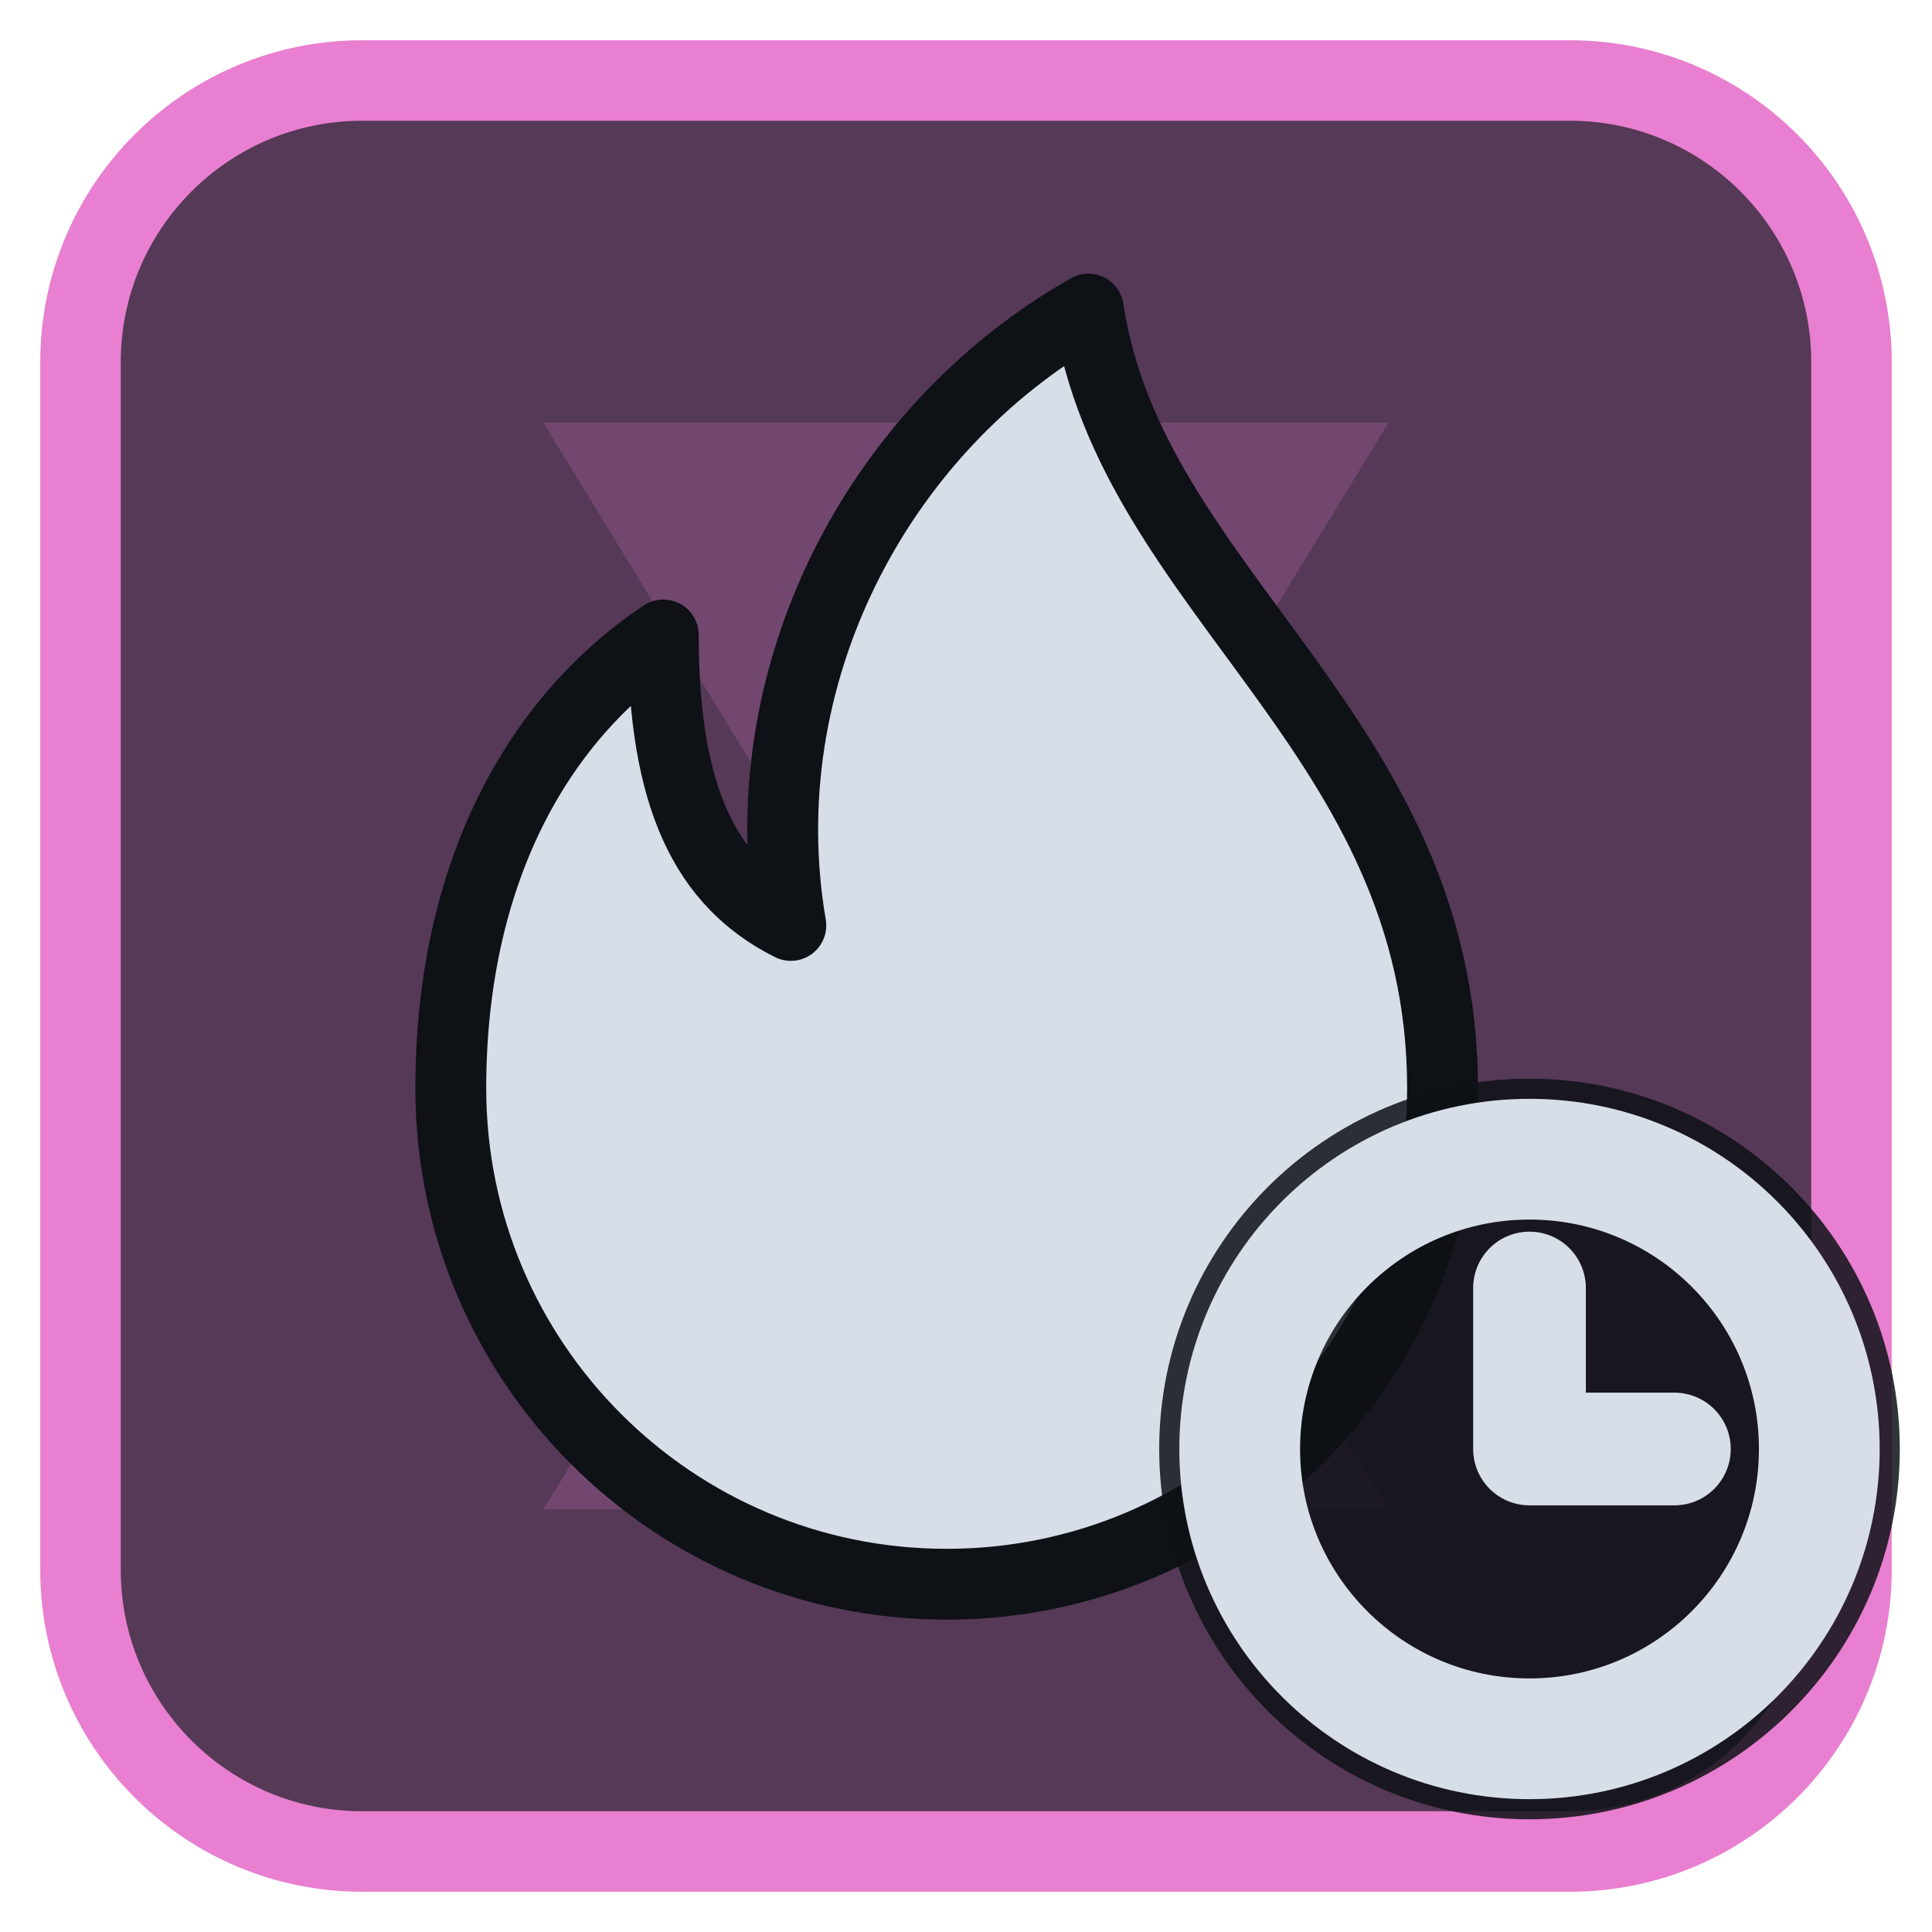
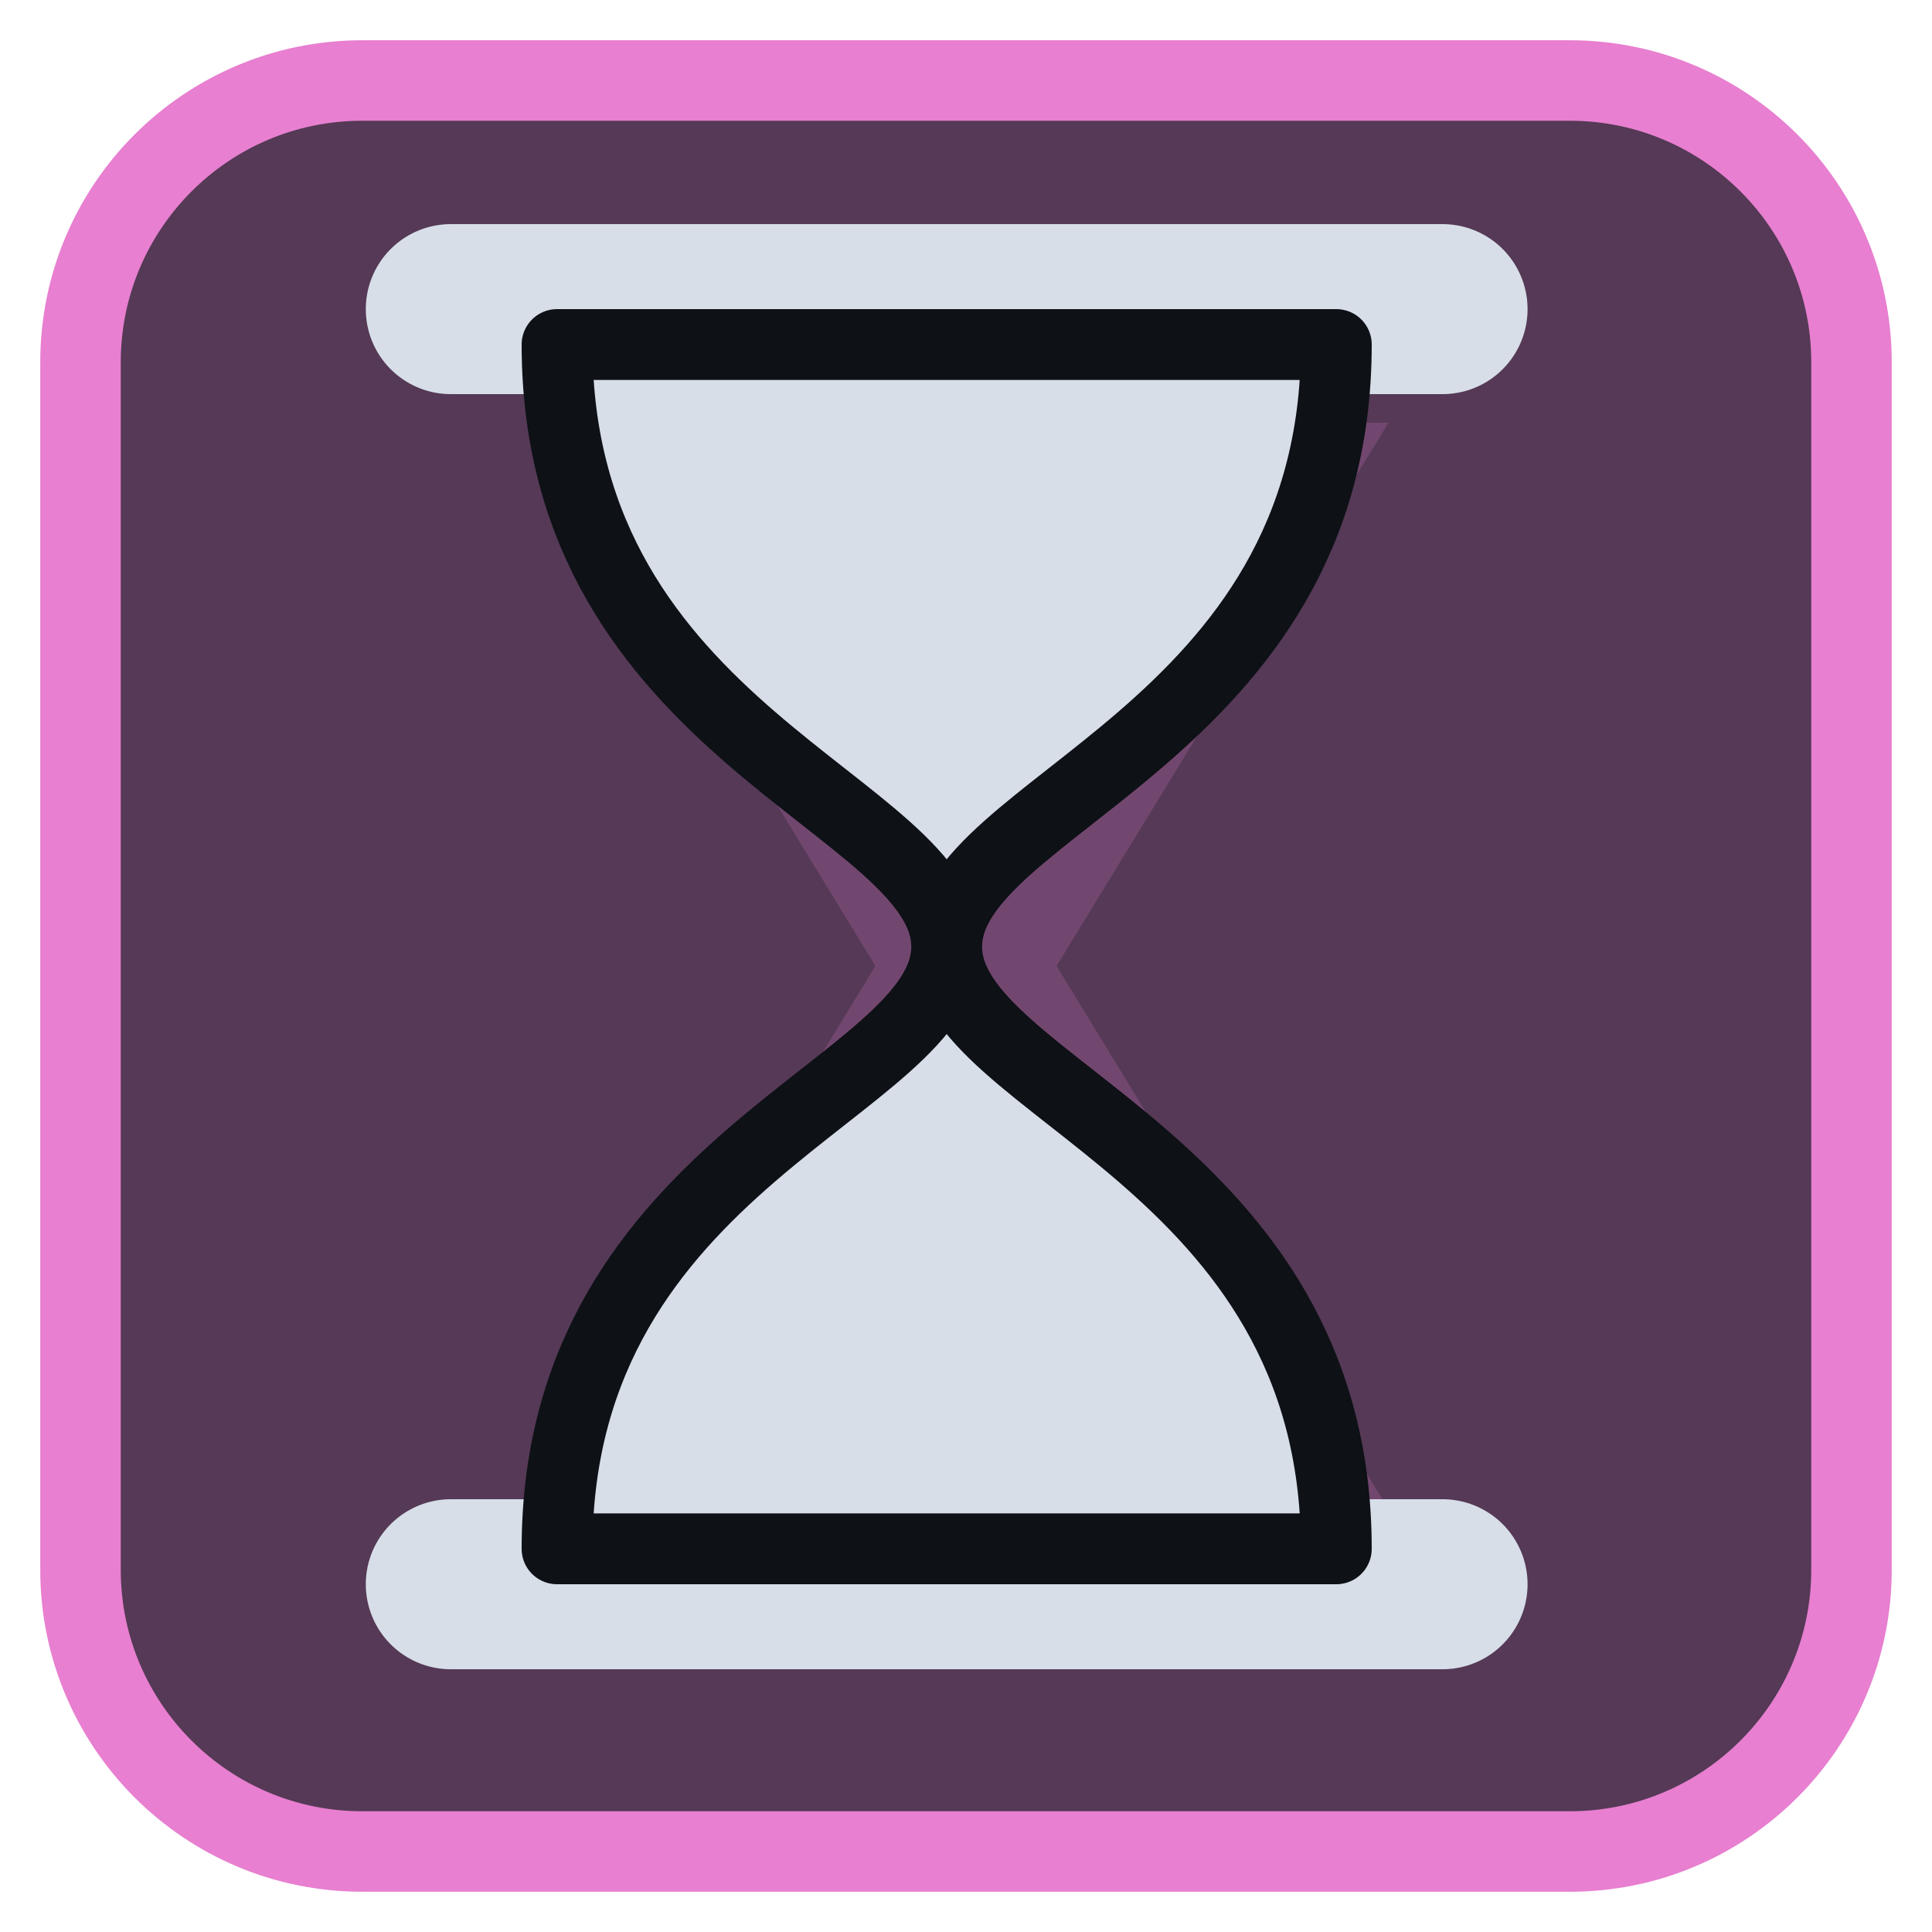
<svg xmlns="http://www.w3.org/2000/svg" viewBox="0 0 24 24" width="24" height="24">
  <rect x="1" y="1" width="22" height="22" rx="3.5" fill="#553956" stroke="#e87fd0" stroke-width="1" />
  <g opacity="0.2" transform="translate(3,3) scale(0.75)">
    <path d="M5 3h14l-5.5 9L19 21H5l5.5-9z" fill="#e87fd0" />
  </g>
  <g transform="translate(1.2,1.2) scale(0.88)">
-     <path d="M14 3c.6 4 5 6 5 11a7 7 0 0 1-14 0c0-3 1.2-5.2 3-6.4 0 2.3.6 3.5 1.8 4.1-.6-3.5 1.2-7 4.2-8.7z" fill="#d7dee8" stroke="#0e1116" stroke-width="1" stroke-linejoin="round" />
+     <path d="M5 3H19M5 21H19" fill="none" stroke="#d7dee8" stroke-width="2.4" stroke-linecap="round" stroke-linejoin="round" />
+     <path d="M6.5 3.5H17.5C17.5 9 12 10 12 12C12 14 17.5 15 17.5 20.5H6.5C6.5 15 12 14 12 12C12 10 6.5 9 6.5 3.5Z" fill="#d7dee8" stroke="#0e1116" stroke-width="1" stroke-linejoin="round" />
  </g>
-   <circle cx="19" cy="18" r="4.6" fill="#0e1116" fill-opacity="0.85" />
-   <circle cx="19" cy="18" r="3.6" fill="none" stroke="#d7dee8" stroke-width="1.5" stroke-linecap="round" stroke-linejoin="round" />
-   <path d="M19 16V18H20.8" fill="none" stroke="#d7dee8" stroke-width="1.4" stroke-linecap="round" stroke-linejoin="round" />
</svg>
